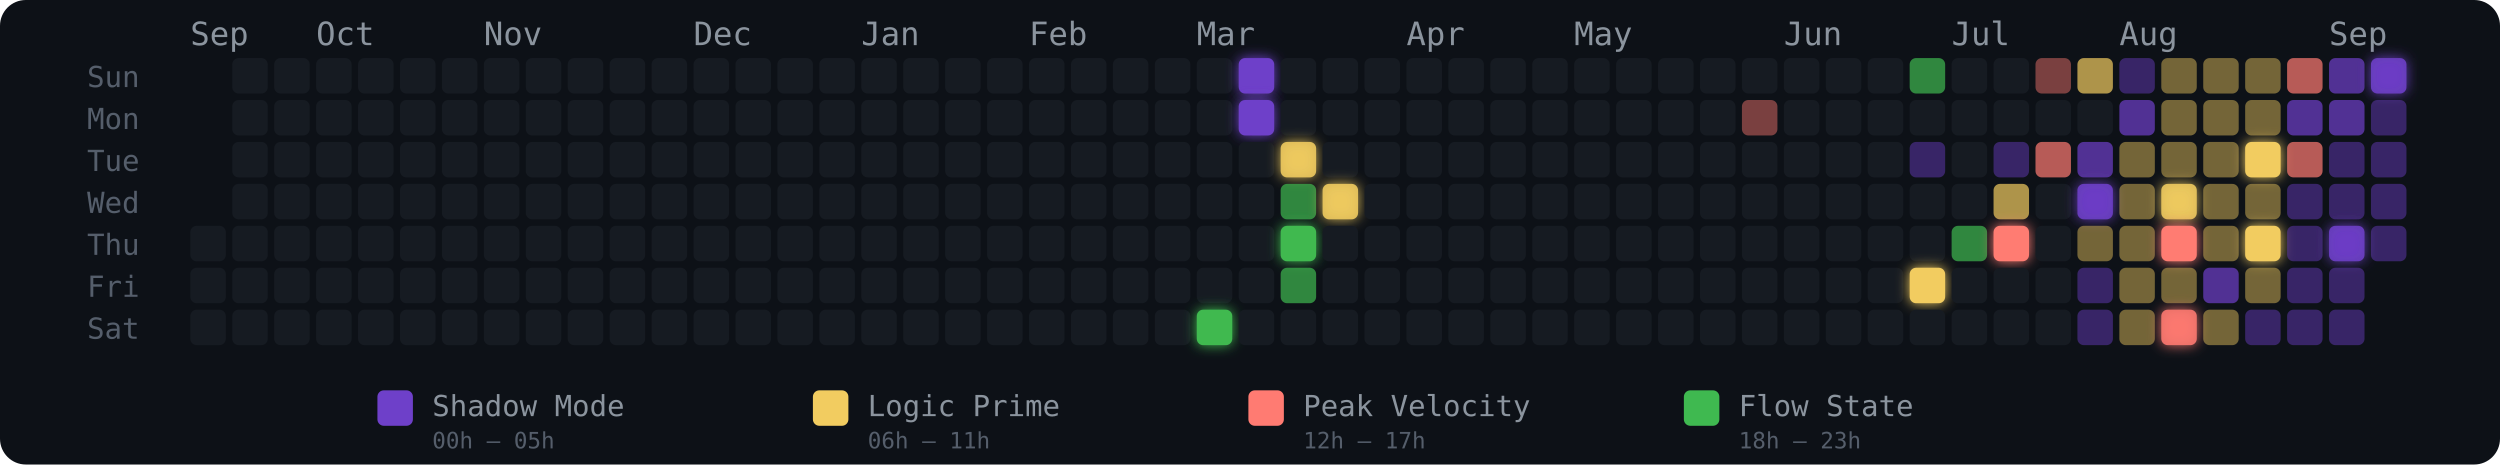
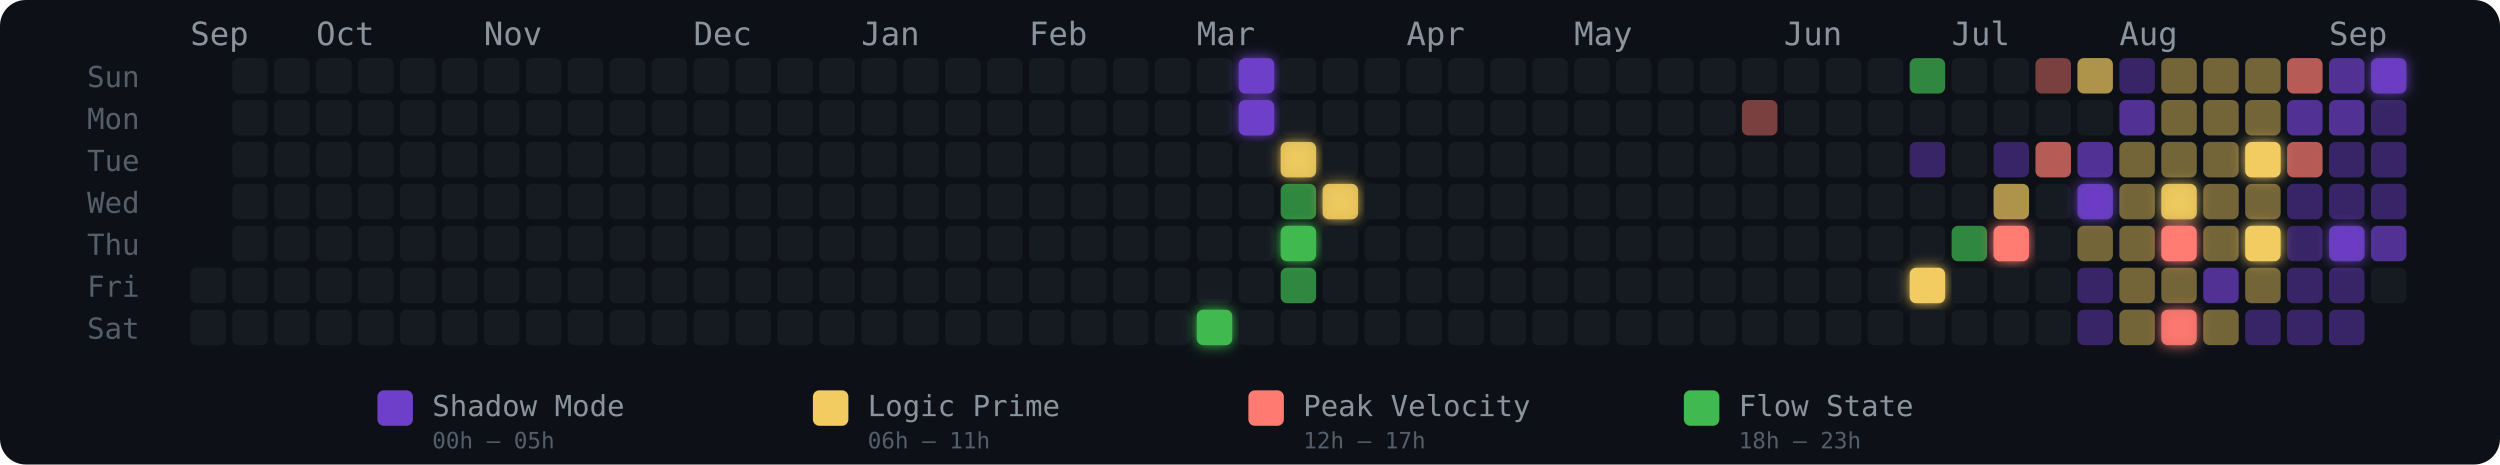
<svg xmlns="http://www.w3.org/2000/svg" width="775" height="144" viewBox="0 0 775 144" role="img" aria-label="Energy Rhythm Contribution Graph for hugotakeda">
  <defs>
    <filter id="glow-24-6" x="-50%" y="-50%" width="200%" height="200%">
      <feGaussianBlur stdDeviation="2" result="blur" />
      <feMerge>
        <feMergeNode in="blur" />
        <feMergeNode in="SourceGraphic" />
      </feMerge>
    </filter>
    <filter id="glow-25-0" x="-50%" y="-50%" width="200%" height="200%">
      <feGaussianBlur stdDeviation="2" result="blur" />
      <feMerge>
        <feMergeNode in="blur" />
        <feMergeNode in="SourceGraphic" />
      </feMerge>
    </filter>
    <filter id="glow-25-1" x="-50%" y="-50%" width="200%" height="200%">
      <feGaussianBlur stdDeviation="2" result="blur" />
      <feMerge>
        <feMergeNode in="blur" />
        <feMergeNode in="SourceGraphic" />
      </feMerge>
    </filter>
    <filter id="glow-26-2" x="-50%" y="-50%" width="200%" height="200%">
      <feGaussianBlur stdDeviation="2" result="blur" />
      <feMerge>
        <feMergeNode in="blur" />
        <feMergeNode in="SourceGraphic" />
      </feMerge>
    </filter>
    <filter id="glow-26-4" x="-50%" y="-50%" width="200%" height="200%">
      <feGaussianBlur stdDeviation="2" result="blur" />
      <feMerge>
        <feMergeNode in="blur" />
        <feMergeNode in="SourceGraphic" />
      </feMerge>
    </filter>
    <filter id="glow-27-3" x="-50%" y="-50%" width="200%" height="200%">
      <feGaussianBlur stdDeviation="2" result="blur" />
      <feMerge>
        <feMergeNode in="blur" />
        <feMergeNode in="SourceGraphic" />
      </feMerge>
    </filter>
    <filter id="glow-41-5" x="-50%" y="-50%" width="200%" height="200%">
      <feGaussianBlur stdDeviation="2" result="blur" />
      <feMerge>
        <feMergeNode in="blur" />
        <feMergeNode in="SourceGraphic" />
      </feMerge>
    </filter>
    <filter id="glow-43-4" x="-50%" y="-50%" width="200%" height="200%">
      <feGaussianBlur stdDeviation="2" result="blur" />
      <feMerge>
        <feMergeNode in="blur" />
        <feMergeNode in="SourceGraphic" />
      </feMerge>
    </filter>
    <filter id="glow-45-3" x="-50%" y="-50%" width="200%" height="200%">
      <feGaussianBlur stdDeviation="2" result="blur" />
      <feMerge>
        <feMergeNode in="blur" />
        <feMergeNode in="SourceGraphic" />
      </feMerge>
    </filter>
    <filter id="glow-47-3" x="-50%" y="-50%" width="200%" height="200%">
      <feGaussianBlur stdDeviation="2" result="blur" />
      <feMerge>
        <feMergeNode in="blur" />
        <feMergeNode in="SourceGraphic" />
      </feMerge>
    </filter>
    <filter id="glow-47-4" x="-50%" y="-50%" width="200%" height="200%">
      <feGaussianBlur stdDeviation="2" result="blur" />
      <feMerge>
        <feMergeNode in="blur" />
        <feMergeNode in="SourceGraphic" />
      </feMerge>
    </filter>
    <filter id="glow-47-6" x="-50%" y="-50%" width="200%" height="200%">
      <feGaussianBlur stdDeviation="2" result="blur" />
      <feMerge>
        <feMergeNode in="blur" />
        <feMergeNode in="SourceGraphic" />
      </feMerge>
    </filter>
    <filter id="glow-49-2" x="-50%" y="-50%" width="200%" height="200%">
      <feGaussianBlur stdDeviation="2" result="blur" />
      <feMerge>
        <feMergeNode in="blur" />
        <feMergeNode in="SourceGraphic" />
      </feMerge>
    </filter>
    <filter id="glow-49-4" x="-50%" y="-50%" width="200%" height="200%">
      <feGaussianBlur stdDeviation="2" result="blur" />
      <feMerge>
        <feMergeNode in="blur" />
        <feMergeNode in="SourceGraphic" />
      </feMerge>
    </filter>
    <filter id="glow-51-4" x="-50%" y="-50%" width="200%" height="200%">
      <feGaussianBlur stdDeviation="2" result="blur" />
      <feMerge>
        <feMergeNode in="blur" />
        <feMergeNode in="SourceGraphic" />
      </feMerge>
    </filter>
    <filter id="glow-52-0" x="-50%" y="-50%" width="200%" height="200%">
      <feGaussianBlur stdDeviation="2" result="blur" />
      <feMerge>
        <feMergeNode in="blur" />
        <feMergeNode in="SourceGraphic" />
      </feMerge>
    </filter>
  </defs>
  <style>
    @keyframes pulse { 0%,100%{opacity:.85} 50%{opacity:1} }
    .glow-cell { animation: pulse 2.5s ease-in-out infinite; }
  </style>
  <rect width="775" height="144" rx="8" fill="#0d1117" />
  <text x="27" y="27" fill="#555e6b" font-size="9" font-family="monospace">Sun</text>
  <text x="27" y="40" fill="#555e6b" font-size="9" font-family="monospace">Mon</text>
  <text x="27" y="53" fill="#555e6b" font-size="9" font-family="monospace">Tue</text>
  <text x="27" y="66" fill="#555e6b" font-size="9" font-family="monospace">Wed</text>
  <text x="27" y="79" fill="#555e6b" font-size="9" font-family="monospace">Thu</text>
  <text x="27" y="92" fill="#555e6b" font-size="9" font-family="monospace">Fri</text>
  <text x="27" y="105" fill="#555e6b" font-size="9" font-family="monospace">Sat</text>
  <text x="59" y="14" fill="#8b949e" font-size="10" font-family="monospace">Sep</text>
  <text x="98" y="14" fill="#8b949e" font-size="10" font-family="monospace">Oct</text>
  <text x="150" y="14" fill="#8b949e" font-size="10" font-family="monospace">Nov</text>
  <text x="215" y="14" fill="#8b949e" font-size="10" font-family="monospace">Dec</text>
  <text x="267" y="14" fill="#8b949e" font-size="10" font-family="monospace">Jan</text>
  <text x="319" y="14" fill="#8b949e" font-size="10" font-family="monospace">Feb</text>
  <text x="371" y="14" fill="#8b949e" font-size="10" font-family="monospace">Mar</text>
  <text x="436" y="14" fill="#8b949e" font-size="10" font-family="monospace">Apr</text>
  <text x="488" y="14" fill="#8b949e" font-size="10" font-family="monospace">May</text>
  <text x="553" y="14" fill="#8b949e" font-size="10" font-family="monospace">Jun</text>
  <text x="605" y="14" fill="#8b949e" font-size="10" font-family="monospace">Jul</text>
  <text x="657" y="14" fill="#8b949e" font-size="10" font-family="monospace">Aug</text>
  <text x="722" y="14" fill="#8b949e" font-size="10" font-family="monospace">Sep</text>
-   <rect x="59" y="70" width="11" height="11" rx="2" ry="2" fill="#161b22" fill-opacity="1">
-       </rect>
  <rect x="59" y="83" width="11" height="11" rx="2" ry="2" fill="#161b22" fill-opacity="1">
      </rect>
  <rect x="59" y="96" width="11" height="11" rx="2" ry="2" fill="#161b22" fill-opacity="1">
      </rect>
  <rect x="72" y="18" width="11" height="11" rx="2" ry="2" fill="#161b22" fill-opacity="1">
      </rect>
  <rect x="72" y="31" width="11" height="11" rx="2" ry="2" fill="#161b22" fill-opacity="1">
      </rect>
  <rect x="72" y="44" width="11" height="11" rx="2" ry="2" fill="#161b22" fill-opacity="1">
      </rect>
  <rect x="72" y="57" width="11" height="11" rx="2" ry="2" fill="#161b22" fill-opacity="1">
      </rect>
  <rect x="72" y="70" width="11" height="11" rx="2" ry="2" fill="#161b22" fill-opacity="1">
      </rect>
  <rect x="72" y="83" width="11" height="11" rx="2" ry="2" fill="#161b22" fill-opacity="1">
      </rect>
  <rect x="72" y="96" width="11" height="11" rx="2" ry="2" fill="#161b22" fill-opacity="1">
      </rect>
  <rect x="85" y="18" width="11" height="11" rx="2" ry="2" fill="#161b22" fill-opacity="1">
      </rect>
  <rect x="85" y="31" width="11" height="11" rx="2" ry="2" fill="#161b22" fill-opacity="1">
      </rect>
  <rect x="85" y="44" width="11" height="11" rx="2" ry="2" fill="#161b22" fill-opacity="1">
      </rect>
  <rect x="85" y="57" width="11" height="11" rx="2" ry="2" fill="#161b22" fill-opacity="1">
      </rect>
  <rect x="85" y="70" width="11" height="11" rx="2" ry="2" fill="#161b22" fill-opacity="1">
      </rect>
  <rect x="85" y="83" width="11" height="11" rx="2" ry="2" fill="#161b22" fill-opacity="1">
      </rect>
  <rect x="85" y="96" width="11" height="11" rx="2" ry="2" fill="#161b22" fill-opacity="1">
      </rect>
  <rect x="98" y="18" width="11" height="11" rx="2" ry="2" fill="#161b22" fill-opacity="1">
      </rect>
  <rect x="98" y="31" width="11" height="11" rx="2" ry="2" fill="#161b22" fill-opacity="1">
      </rect>
  <rect x="98" y="44" width="11" height="11" rx="2" ry="2" fill="#161b22" fill-opacity="1">
      </rect>
  <rect x="98" y="57" width="11" height="11" rx="2" ry="2" fill="#161b22" fill-opacity="1">
      </rect>
  <rect x="98" y="70" width="11" height="11" rx="2" ry="2" fill="#161b22" fill-opacity="1">
      </rect>
  <rect x="98" y="83" width="11" height="11" rx="2" ry="2" fill="#161b22" fill-opacity="1">
      </rect>
  <rect x="98" y="96" width="11" height="11" rx="2" ry="2" fill="#161b22" fill-opacity="1">
      </rect>
  <rect x="111" y="18" width="11" height="11" rx="2" ry="2" fill="#161b22" fill-opacity="1">
      </rect>
  <rect x="111" y="31" width="11" height="11" rx="2" ry="2" fill="#161b22" fill-opacity="1">
      </rect>
  <rect x="111" y="44" width="11" height="11" rx="2" ry="2" fill="#161b22" fill-opacity="1">
      </rect>
  <rect x="111" y="57" width="11" height="11" rx="2" ry="2" fill="#161b22" fill-opacity="1">
      </rect>
  <rect x="111" y="70" width="11" height="11" rx="2" ry="2" fill="#161b22" fill-opacity="1">
      </rect>
  <rect x="111" y="83" width="11" height="11" rx="2" ry="2" fill="#161b22" fill-opacity="1">
      </rect>
  <rect x="111" y="96" width="11" height="11" rx="2" ry="2" fill="#161b22" fill-opacity="1">
      </rect>
  <rect x="124" y="18" width="11" height="11" rx="2" ry="2" fill="#161b22" fill-opacity="1">
      </rect>
  <rect x="124" y="31" width="11" height="11" rx="2" ry="2" fill="#161b22" fill-opacity="1">
      </rect>
  <rect x="124" y="44" width="11" height="11" rx="2" ry="2" fill="#161b22" fill-opacity="1">
      </rect>
  <rect x="124" y="57" width="11" height="11" rx="2" ry="2" fill="#161b22" fill-opacity="1">
      </rect>
  <rect x="124" y="70" width="11" height="11" rx="2" ry="2" fill="#161b22" fill-opacity="1">
      </rect>
  <rect x="124" y="83" width="11" height="11" rx="2" ry="2" fill="#161b22" fill-opacity="1">
      </rect>
  <rect x="124" y="96" width="11" height="11" rx="2" ry="2" fill="#161b22" fill-opacity="1">
      </rect>
  <rect x="137" y="18" width="11" height="11" rx="2" ry="2" fill="#161b22" fill-opacity="1">
      </rect>
  <rect x="137" y="31" width="11" height="11" rx="2" ry="2" fill="#161b22" fill-opacity="1">
      </rect>
  <rect x="137" y="44" width="11" height="11" rx="2" ry="2" fill="#161b22" fill-opacity="1">
      </rect>
  <rect x="137" y="57" width="11" height="11" rx="2" ry="2" fill="#161b22" fill-opacity="1">
      </rect>
  <rect x="137" y="70" width="11" height="11" rx="2" ry="2" fill="#161b22" fill-opacity="1">
      </rect>
  <rect x="137" y="83" width="11" height="11" rx="2" ry="2" fill="#161b22" fill-opacity="1">
      </rect>
  <rect x="137" y="96" width="11" height="11" rx="2" ry="2" fill="#161b22" fill-opacity="1">
      </rect>
  <rect x="150" y="18" width="11" height="11" rx="2" ry="2" fill="#161b22" fill-opacity="1">
      </rect>
  <rect x="150" y="31" width="11" height="11" rx="2" ry="2" fill="#161b22" fill-opacity="1">
      </rect>
  <rect x="150" y="44" width="11" height="11" rx="2" ry="2" fill="#161b22" fill-opacity="1">
      </rect>
  <rect x="150" y="57" width="11" height="11" rx="2" ry="2" fill="#161b22" fill-opacity="1">
      </rect>
  <rect x="150" y="70" width="11" height="11" rx="2" ry="2" fill="#161b22" fill-opacity="1">
      </rect>
  <rect x="150" y="83" width="11" height="11" rx="2" ry="2" fill="#161b22" fill-opacity="1">
      </rect>
  <rect x="150" y="96" width="11" height="11" rx="2" ry="2" fill="#161b22" fill-opacity="1">
      </rect>
  <rect x="163" y="18" width="11" height="11" rx="2" ry="2" fill="#161b22" fill-opacity="1">
      </rect>
  <rect x="163" y="31" width="11" height="11" rx="2" ry="2" fill="#161b22" fill-opacity="1">
      </rect>
  <rect x="163" y="44" width="11" height="11" rx="2" ry="2" fill="#161b22" fill-opacity="1">
      </rect>
  <rect x="163" y="57" width="11" height="11" rx="2" ry="2" fill="#161b22" fill-opacity="1">
      </rect>
  <rect x="163" y="70" width="11" height="11" rx="2" ry="2" fill="#161b22" fill-opacity="1">
      </rect>
  <rect x="163" y="83" width="11" height="11" rx="2" ry="2" fill="#161b22" fill-opacity="1">
      </rect>
  <rect x="163" y="96" width="11" height="11" rx="2" ry="2" fill="#161b22" fill-opacity="1">
      </rect>
  <rect x="176" y="18" width="11" height="11" rx="2" ry="2" fill="#161b22" fill-opacity="1">
      </rect>
  <rect x="176" y="31" width="11" height="11" rx="2" ry="2" fill="#161b22" fill-opacity="1">
      </rect>
  <rect x="176" y="44" width="11" height="11" rx="2" ry="2" fill="#161b22" fill-opacity="1">
      </rect>
  <rect x="176" y="57" width="11" height="11" rx="2" ry="2" fill="#161b22" fill-opacity="1">
      </rect>
  <rect x="176" y="70" width="11" height="11" rx="2" ry="2" fill="#161b22" fill-opacity="1">
      </rect>
  <rect x="176" y="83" width="11" height="11" rx="2" ry="2" fill="#161b22" fill-opacity="1">
      </rect>
  <rect x="176" y="96" width="11" height="11" rx="2" ry="2" fill="#161b22" fill-opacity="1">
      </rect>
  <rect x="189" y="18" width="11" height="11" rx="2" ry="2" fill="#161b22" fill-opacity="1">
      </rect>
  <rect x="189" y="31" width="11" height="11" rx="2" ry="2" fill="#161b22" fill-opacity="1">
      </rect>
  <rect x="189" y="44" width="11" height="11" rx="2" ry="2" fill="#161b22" fill-opacity="1">
      </rect>
  <rect x="189" y="57" width="11" height="11" rx="2" ry="2" fill="#161b22" fill-opacity="1">
      </rect>
  <rect x="189" y="70" width="11" height="11" rx="2" ry="2" fill="#161b22" fill-opacity="1">
      </rect>
  <rect x="189" y="83" width="11" height="11" rx="2" ry="2" fill="#161b22" fill-opacity="1">
      </rect>
  <rect x="189" y="96" width="11" height="11" rx="2" ry="2" fill="#161b22" fill-opacity="1">
      </rect>
  <rect x="202" y="18" width="11" height="11" rx="2" ry="2" fill="#161b22" fill-opacity="1">
      </rect>
  <rect x="202" y="31" width="11" height="11" rx="2" ry="2" fill="#161b22" fill-opacity="1">
      </rect>
  <rect x="202" y="44" width="11" height="11" rx="2" ry="2" fill="#161b22" fill-opacity="1">
      </rect>
  <rect x="202" y="57" width="11" height="11" rx="2" ry="2" fill="#161b22" fill-opacity="1">
      </rect>
  <rect x="202" y="70" width="11" height="11" rx="2" ry="2" fill="#161b22" fill-opacity="1">
      </rect>
  <rect x="202" y="83" width="11" height="11" rx="2" ry="2" fill="#161b22" fill-opacity="1">
      </rect>
  <rect x="202" y="96" width="11" height="11" rx="2" ry="2" fill="#161b22" fill-opacity="1">
      </rect>
  <rect x="215" y="18" width="11" height="11" rx="2" ry="2" fill="#161b22" fill-opacity="1">
      </rect>
  <rect x="215" y="31" width="11" height="11" rx="2" ry="2" fill="#161b22" fill-opacity="1">
      </rect>
  <rect x="215" y="44" width="11" height="11" rx="2" ry="2" fill="#161b22" fill-opacity="1">
      </rect>
  <rect x="215" y="57" width="11" height="11" rx="2" ry="2" fill="#161b22" fill-opacity="1">
      </rect>
  <rect x="215" y="70" width="11" height="11" rx="2" ry="2" fill="#161b22" fill-opacity="1">
      </rect>
  <rect x="215" y="83" width="11" height="11" rx="2" ry="2" fill="#161b22" fill-opacity="1">
      </rect>
  <rect x="215" y="96" width="11" height="11" rx="2" ry="2" fill="#161b22" fill-opacity="1">
      </rect>
  <rect x="228" y="18" width="11" height="11" rx="2" ry="2" fill="#161b22" fill-opacity="1">
      </rect>
  <rect x="228" y="31" width="11" height="11" rx="2" ry="2" fill="#161b22" fill-opacity="1">
      </rect>
  <rect x="228" y="44" width="11" height="11" rx="2" ry="2" fill="#161b22" fill-opacity="1">
      </rect>
  <rect x="228" y="57" width="11" height="11" rx="2" ry="2" fill="#161b22" fill-opacity="1">
      </rect>
  <rect x="228" y="70" width="11" height="11" rx="2" ry="2" fill="#161b22" fill-opacity="1">
      </rect>
  <rect x="228" y="83" width="11" height="11" rx="2" ry="2" fill="#161b22" fill-opacity="1">
      </rect>
  <rect x="228" y="96" width="11" height="11" rx="2" ry="2" fill="#161b22" fill-opacity="1">
      </rect>
  <rect x="241" y="18" width="11" height="11" rx="2" ry="2" fill="#161b22" fill-opacity="1">
      </rect>
  <rect x="241" y="31" width="11" height="11" rx="2" ry="2" fill="#161b22" fill-opacity="1">
      </rect>
  <rect x="241" y="44" width="11" height="11" rx="2" ry="2" fill="#161b22" fill-opacity="1">
      </rect>
  <rect x="241" y="57" width="11" height="11" rx="2" ry="2" fill="#161b22" fill-opacity="1">
      </rect>
  <rect x="241" y="70" width="11" height="11" rx="2" ry="2" fill="#161b22" fill-opacity="1">
      </rect>
  <rect x="241" y="83" width="11" height="11" rx="2" ry="2" fill="#161b22" fill-opacity="1">
      </rect>
  <rect x="241" y="96" width="11" height="11" rx="2" ry="2" fill="#161b22" fill-opacity="1">
      </rect>
  <rect x="254" y="18" width="11" height="11" rx="2" ry="2" fill="#161b22" fill-opacity="1">
      </rect>
  <rect x="254" y="31" width="11" height="11" rx="2" ry="2" fill="#161b22" fill-opacity="1">
      </rect>
  <rect x="254" y="44" width="11" height="11" rx="2" ry="2" fill="#161b22" fill-opacity="1">
      </rect>
  <rect x="254" y="57" width="11" height="11" rx="2" ry="2" fill="#161b22" fill-opacity="1">
      </rect>
  <rect x="254" y="70" width="11" height="11" rx="2" ry="2" fill="#161b22" fill-opacity="1">
      </rect>
  <rect x="254" y="83" width="11" height="11" rx="2" ry="2" fill="#161b22" fill-opacity="1">
      </rect>
  <rect x="254" y="96" width="11" height="11" rx="2" ry="2" fill="#161b22" fill-opacity="1">
      </rect>
  <rect x="267" y="18" width="11" height="11" rx="2" ry="2" fill="#161b22" fill-opacity="1">
      </rect>
  <rect x="267" y="31" width="11" height="11" rx="2" ry="2" fill="#161b22" fill-opacity="1">
      </rect>
  <rect x="267" y="44" width="11" height="11" rx="2" ry="2" fill="#161b22" fill-opacity="1">
      </rect>
  <rect x="267" y="57" width="11" height="11" rx="2" ry="2" fill="#161b22" fill-opacity="1">
      </rect>
  <rect x="267" y="70" width="11" height="11" rx="2" ry="2" fill="#161b22" fill-opacity="1">
      </rect>
  <rect x="267" y="83" width="11" height="11" rx="2" ry="2" fill="#161b22" fill-opacity="1">
      </rect>
  <rect x="267" y="96" width="11" height="11" rx="2" ry="2" fill="#161b22" fill-opacity="1">
      </rect>
  <rect x="280" y="18" width="11" height="11" rx="2" ry="2" fill="#161b22" fill-opacity="1">
      </rect>
  <rect x="280" y="31" width="11" height="11" rx="2" ry="2" fill="#161b22" fill-opacity="1">
      </rect>
  <rect x="280" y="44" width="11" height="11" rx="2" ry="2" fill="#161b22" fill-opacity="1">
      </rect>
  <rect x="280" y="57" width="11" height="11" rx="2" ry="2" fill="#161b22" fill-opacity="1">
      </rect>
  <rect x="280" y="70" width="11" height="11" rx="2" ry="2" fill="#161b22" fill-opacity="1">
      </rect>
  <rect x="280" y="83" width="11" height="11" rx="2" ry="2" fill="#161b22" fill-opacity="1">
      </rect>
  <rect x="280" y="96" width="11" height="11" rx="2" ry="2" fill="#161b22" fill-opacity="1">
      </rect>
  <rect x="293" y="18" width="11" height="11" rx="2" ry="2" fill="#161b22" fill-opacity="1">
      </rect>
  <rect x="293" y="31" width="11" height="11" rx="2" ry="2" fill="#161b22" fill-opacity="1">
      </rect>
  <rect x="293" y="44" width="11" height="11" rx="2" ry="2" fill="#161b22" fill-opacity="1">
      </rect>
  <rect x="293" y="57" width="11" height="11" rx="2" ry="2" fill="#161b22" fill-opacity="1">
      </rect>
  <rect x="293" y="70" width="11" height="11" rx="2" ry="2" fill="#161b22" fill-opacity="1">
      </rect>
  <rect x="293" y="83" width="11" height="11" rx="2" ry="2" fill="#161b22" fill-opacity="1">
      </rect>
  <rect x="293" y="96" width="11" height="11" rx="2" ry="2" fill="#161b22" fill-opacity="1">
      </rect>
  <rect x="306" y="18" width="11" height="11" rx="2" ry="2" fill="#161b22" fill-opacity="1">
      </rect>
  <rect x="306" y="31" width="11" height="11" rx="2" ry="2" fill="#161b22" fill-opacity="1">
      </rect>
  <rect x="306" y="44" width="11" height="11" rx="2" ry="2" fill="#161b22" fill-opacity="1">
      </rect>
  <rect x="306" y="57" width="11" height="11" rx="2" ry="2" fill="#161b22" fill-opacity="1">
      </rect>
  <rect x="306" y="70" width="11" height="11" rx="2" ry="2" fill="#161b22" fill-opacity="1">
      </rect>
  <rect x="306" y="83" width="11" height="11" rx="2" ry="2" fill="#161b22" fill-opacity="1">
      </rect>
  <rect x="306" y="96" width="11" height="11" rx="2" ry="2" fill="#161b22" fill-opacity="1">
      </rect>
  <rect x="319" y="18" width="11" height="11" rx="2" ry="2" fill="#161b22" fill-opacity="1">
      </rect>
  <rect x="319" y="31" width="11" height="11" rx="2" ry="2" fill="#161b22" fill-opacity="1">
      </rect>
  <rect x="319" y="44" width="11" height="11" rx="2" ry="2" fill="#161b22" fill-opacity="1">
      </rect>
  <rect x="319" y="57" width="11" height="11" rx="2" ry="2" fill="#161b22" fill-opacity="1">
      </rect>
  <rect x="319" y="70" width="11" height="11" rx="2" ry="2" fill="#161b22" fill-opacity="1">
      </rect>
  <rect x="319" y="83" width="11" height="11" rx="2" ry="2" fill="#161b22" fill-opacity="1">
      </rect>
  <rect x="319" y="96" width="11" height="11" rx="2" ry="2" fill="#161b22" fill-opacity="1">
      </rect>
  <rect x="332" y="18" width="11" height="11" rx="2" ry="2" fill="#161b22" fill-opacity="1">
      </rect>
  <rect x="332" y="31" width="11" height="11" rx="2" ry="2" fill="#161b22" fill-opacity="1">
      </rect>
  <rect x="332" y="44" width="11" height="11" rx="2" ry="2" fill="#161b22" fill-opacity="1">
      </rect>
  <rect x="332" y="57" width="11" height="11" rx="2" ry="2" fill="#161b22" fill-opacity="1">
      </rect>
  <rect x="332" y="70" width="11" height="11" rx="2" ry="2" fill="#161b22" fill-opacity="1">
      </rect>
  <rect x="332" y="83" width="11" height="11" rx="2" ry="2" fill="#161b22" fill-opacity="1">
      </rect>
  <rect x="332" y="96" width="11" height="11" rx="2" ry="2" fill="#161b22" fill-opacity="1">
      </rect>
  <rect x="345" y="18" width="11" height="11" rx="2" ry="2" fill="#161b22" fill-opacity="1">
      </rect>
  <rect x="345" y="31" width="11" height="11" rx="2" ry="2" fill="#161b22" fill-opacity="1">
      </rect>
  <rect x="345" y="44" width="11" height="11" rx="2" ry="2" fill="#161b22" fill-opacity="1">
      </rect>
  <rect x="345" y="57" width="11" height="11" rx="2" ry="2" fill="#161b22" fill-opacity="1">
      </rect>
  <rect x="345" y="70" width="11" height="11" rx="2" ry="2" fill="#161b22" fill-opacity="1">
      </rect>
  <rect x="345" y="83" width="11" height="11" rx="2" ry="2" fill="#161b22" fill-opacity="1">
      </rect>
  <rect x="345" y="96" width="11" height="11" rx="2" ry="2" fill="#161b22" fill-opacity="1">
      </rect>
  <rect x="358" y="18" width="11" height="11" rx="2" ry="2" fill="#161b22" fill-opacity="1">
      </rect>
  <rect x="358" y="31" width="11" height="11" rx="2" ry="2" fill="#161b22" fill-opacity="1">
      </rect>
  <rect x="358" y="44" width="11" height="11" rx="2" ry="2" fill="#161b22" fill-opacity="1">
      </rect>
  <rect x="358" y="57" width="11" height="11" rx="2" ry="2" fill="#161b22" fill-opacity="1">
      </rect>
  <rect x="358" y="70" width="11" height="11" rx="2" ry="2" fill="#161b22" fill-opacity="1">
      </rect>
  <rect x="358" y="83" width="11" height="11" rx="2" ry="2" fill="#161b22" fill-opacity="1">
      </rect>
  <rect x="358" y="96" width="11" height="11" rx="2" ry="2" fill="#161b22" fill-opacity="1">
      </rect>
  <rect x="371" y="18" width="11" height="11" rx="2" ry="2" fill="#161b22" fill-opacity="1">
      </rect>
  <rect x="371" y="31" width="11" height="11" rx="2" ry="2" fill="#161b22" fill-opacity="1">
      </rect>
  <rect x="371" y="44" width="11" height="11" rx="2" ry="2" fill="#161b22" fill-opacity="1">
      </rect>
  <rect x="371" y="57" width="11" height="11" rx="2" ry="2" fill="#161b22" fill-opacity="1">
      </rect>
  <rect x="371" y="70" width="11" height="11" rx="2" ry="2" fill="#161b22" fill-opacity="1">
      </rect>
  <rect x="371" y="83" width="11" height="11" rx="2" ry="2" fill="#161b22" fill-opacity="1">
      </rect>
  <rect x="371" y="96" width="11" height="11" rx="2" ry="2" fill="#3fb950" fill-opacity="1" filter="url(#glow-24-6)">
      </rect>
  <rect x="384" y="18" width="11" height="11" rx="2" ry="2" fill="#6e40c9" fill-opacity="1" filter="url(#glow-25-0)">
      </rect>
  <rect x="384" y="31" width="11" height="11" rx="2" ry="2" fill="#6e40c9" fill-opacity="1" filter="url(#glow-25-1)">
      </rect>
  <rect x="384" y="44" width="11" height="11" rx="2" ry="2" fill="#161b22" fill-opacity="1">
      </rect>
  <rect x="384" y="57" width="11" height="11" rx="2" ry="2" fill="#161b22" fill-opacity="1">
      </rect>
  <rect x="384" y="70" width="11" height="11" rx="2" ry="2" fill="#161b22" fill-opacity="1">
      </rect>
  <rect x="384" y="83" width="11" height="11" rx="2" ry="2" fill="#161b22" fill-opacity="1">
      </rect>
  <rect x="384" y="96" width="11" height="11" rx="2" ry="2" fill="#161b22" fill-opacity="1">
      </rect>
  <rect x="397" y="18" width="11" height="11" rx="2" ry="2" fill="#161b22" fill-opacity="1">
      </rect>
  <rect x="397" y="31" width="11" height="11" rx="2" ry="2" fill="#161b22" fill-opacity="1">
      </rect>
  <rect x="397" y="44" width="11" height="11" rx="2" ry="2" fill="#f2cc60" fill-opacity="0.88" filter="url(#glow-26-2)">
      </rect>
  <rect x="397" y="57" width="11" height="11" rx="2" ry="2" fill="#3fb950" fill-opacity="0.7">
      </rect>
  <rect x="397" y="70" width="11" height="11" rx="2" ry="2" fill="#3fb950" fill-opacity="1" filter="url(#glow-26-4)">
      </rect>
  <rect x="397" y="83" width="11" height="11" rx="2" ry="2" fill="#3fb950" fill-opacity="0.7">
      </rect>
  <rect x="397" y="96" width="11" height="11" rx="2" ry="2" fill="#161b22" fill-opacity="1">
      </rect>
  <rect x="410" y="18" width="11" height="11" rx="2" ry="2" fill="#161b22" fill-opacity="1">
      </rect>
  <rect x="410" y="31" width="11" height="11" rx="2" ry="2" fill="#161b22" fill-opacity="1">
      </rect>
  <rect x="410" y="44" width="11" height="11" rx="2" ry="2" fill="#161b22" fill-opacity="1">
      </rect>
  <rect x="410" y="57" width="11" height="11" rx="2" ry="2" fill="#f2cc60" fill-opacity="0.88" filter="url(#glow-27-3)">
      </rect>
  <rect x="410" y="70" width="11" height="11" rx="2" ry="2" fill="#161b22" fill-opacity="1">
      </rect>
  <rect x="410" y="83" width="11" height="11" rx="2" ry="2" fill="#161b22" fill-opacity="1">
      </rect>
  <rect x="410" y="96" width="11" height="11" rx="2" ry="2" fill="#161b22" fill-opacity="1">
      </rect>
  <rect x="423" y="18" width="11" height="11" rx="2" ry="2" fill="#161b22" fill-opacity="1">
      </rect>
  <rect x="423" y="31" width="11" height="11" rx="2" ry="2" fill="#161b22" fill-opacity="1">
      </rect>
  <rect x="423" y="44" width="11" height="11" rx="2" ry="2" fill="#161b22" fill-opacity="1">
      </rect>
  <rect x="423" y="57" width="11" height="11" rx="2" ry="2" fill="#161b22" fill-opacity="1">
      </rect>
  <rect x="423" y="70" width="11" height="11" rx="2" ry="2" fill="#161b22" fill-opacity="1">
      </rect>
  <rect x="423" y="83" width="11" height="11" rx="2" ry="2" fill="#161b22" fill-opacity="1">
      </rect>
  <rect x="423" y="96" width="11" height="11" rx="2" ry="2" fill="#161b22" fill-opacity="1">
      </rect>
  <rect x="436" y="18" width="11" height="11" rx="2" ry="2" fill="#161b22" fill-opacity="1">
      </rect>
  <rect x="436" y="31" width="11" height="11" rx="2" ry="2" fill="#161b22" fill-opacity="1">
      </rect>
  <rect x="436" y="44" width="11" height="11" rx="2" ry="2" fill="#161b22" fill-opacity="1">
      </rect>
  <rect x="436" y="57" width="11" height="11" rx="2" ry="2" fill="#161b22" fill-opacity="1">
      </rect>
  <rect x="436" y="70" width="11" height="11" rx="2" ry="2" fill="#161b22" fill-opacity="1">
      </rect>
  <rect x="436" y="83" width="11" height="11" rx="2" ry="2" fill="#161b22" fill-opacity="1">
      </rect>
  <rect x="436" y="96" width="11" height="11" rx="2" ry="2" fill="#161b22" fill-opacity="1">
      </rect>
  <rect x="449" y="18" width="11" height="11" rx="2" ry="2" fill="#161b22" fill-opacity="1">
      </rect>
  <rect x="449" y="31" width="11" height="11" rx="2" ry="2" fill="#161b22" fill-opacity="1">
      </rect>
  <rect x="449" y="44" width="11" height="11" rx="2" ry="2" fill="#161b22" fill-opacity="1">
      </rect>
  <rect x="449" y="57" width="11" height="11" rx="2" ry="2" fill="#161b22" fill-opacity="1">
      </rect>
  <rect x="449" y="70" width="11" height="11" rx="2" ry="2" fill="#161b22" fill-opacity="1">
      </rect>
  <rect x="449" y="83" width="11" height="11" rx="2" ry="2" fill="#161b22" fill-opacity="1">
      </rect>
  <rect x="449" y="96" width="11" height="11" rx="2" ry="2" fill="#161b22" fill-opacity="1">
      </rect>
  <rect x="462" y="18" width="11" height="11" rx="2" ry="2" fill="#161b22" fill-opacity="1">
      </rect>
  <rect x="462" y="31" width="11" height="11" rx="2" ry="2" fill="#161b22" fill-opacity="1">
      </rect>
  <rect x="462" y="44" width="11" height="11" rx="2" ry="2" fill="#161b22" fill-opacity="1">
      </rect>
  <rect x="462" y="57" width="11" height="11" rx="2" ry="2" fill="#161b22" fill-opacity="1">
      </rect>
  <rect x="462" y="70" width="11" height="11" rx="2" ry="2" fill="#161b22" fill-opacity="1">
      </rect>
  <rect x="462" y="83" width="11" height="11" rx="2" ry="2" fill="#161b22" fill-opacity="1">
      </rect>
  <rect x="462" y="96" width="11" height="11" rx="2" ry="2" fill="#161b22" fill-opacity="1">
      </rect>
  <rect x="475" y="18" width="11" height="11" rx="2" ry="2" fill="#161b22" fill-opacity="1">
      </rect>
  <rect x="475" y="31" width="11" height="11" rx="2" ry="2" fill="#161b22" fill-opacity="1">
      </rect>
  <rect x="475" y="44" width="11" height="11" rx="2" ry="2" fill="#161b22" fill-opacity="1">
      </rect>
  <rect x="475" y="57" width="11" height="11" rx="2" ry="2" fill="#161b22" fill-opacity="1">
      </rect>
  <rect x="475" y="70" width="11" height="11" rx="2" ry="2" fill="#161b22" fill-opacity="1">
      </rect>
  <rect x="475" y="83" width="11" height="11" rx="2" ry="2" fill="#161b22" fill-opacity="1">
      </rect>
  <rect x="475" y="96" width="11" height="11" rx="2" ry="2" fill="#161b22" fill-opacity="1">
      </rect>
  <rect x="488" y="18" width="11" height="11" rx="2" ry="2" fill="#161b22" fill-opacity="1">
      </rect>
  <rect x="488" y="31" width="11" height="11" rx="2" ry="2" fill="#161b22" fill-opacity="1">
      </rect>
  <rect x="488" y="44" width="11" height="11" rx="2" ry="2" fill="#161b22" fill-opacity="1">
      </rect>
  <rect x="488" y="57" width="11" height="11" rx="2" ry="2" fill="#161b22" fill-opacity="1">
      </rect>
  <rect x="488" y="70" width="11" height="11" rx="2" ry="2" fill="#161b22" fill-opacity="1">
      </rect>
  <rect x="488" y="83" width="11" height="11" rx="2" ry="2" fill="#161b22" fill-opacity="1">
      </rect>
  <rect x="488" y="96" width="11" height="11" rx="2" ry="2" fill="#161b22" fill-opacity="1">
      </rect>
  <rect x="501" y="18" width="11" height="11" rx="2" ry="2" fill="#161b22" fill-opacity="1">
      </rect>
  <rect x="501" y="31" width="11" height="11" rx="2" ry="2" fill="#161b22" fill-opacity="1">
      </rect>
  <rect x="501" y="44" width="11" height="11" rx="2" ry="2" fill="#161b22" fill-opacity="1">
      </rect>
  <rect x="501" y="57" width="11" height="11" rx="2" ry="2" fill="#161b22" fill-opacity="1">
      </rect>
  <rect x="501" y="70" width="11" height="11" rx="2" ry="2" fill="#161b22" fill-opacity="1">
      </rect>
  <rect x="501" y="83" width="11" height="11" rx="2" ry="2" fill="#161b22" fill-opacity="1">
      </rect>
  <rect x="501" y="96" width="11" height="11" rx="2" ry="2" fill="#161b22" fill-opacity="1">
      </rect>
  <rect x="514" y="18" width="11" height="11" rx="2" ry="2" fill="#161b22" fill-opacity="1">
      </rect>
  <rect x="514" y="31" width="11" height="11" rx="2" ry="2" fill="#161b22" fill-opacity="1">
      </rect>
  <rect x="514" y="44" width="11" height="11" rx="2" ry="2" fill="#161b22" fill-opacity="1">
      </rect>
  <rect x="514" y="57" width="11" height="11" rx="2" ry="2" fill="#161b22" fill-opacity="1">
      </rect>
  <rect x="514" y="70" width="11" height="11" rx="2" ry="2" fill="#161b22" fill-opacity="1">
      </rect>
  <rect x="514" y="83" width="11" height="11" rx="2" ry="2" fill="#161b22" fill-opacity="1">
      </rect>
  <rect x="514" y="96" width="11" height="11" rx="2" ry="2" fill="#161b22" fill-opacity="1">
      </rect>
  <rect x="527" y="18" width="11" height="11" rx="2" ry="2" fill="#161b22" fill-opacity="1">
      </rect>
  <rect x="527" y="31" width="11" height="11" rx="2" ry="2" fill="#161b22" fill-opacity="1">
      </rect>
  <rect x="527" y="44" width="11" height="11" rx="2" ry="2" fill="#161b22" fill-opacity="1">
      </rect>
  <rect x="527" y="57" width="11" height="11" rx="2" ry="2" fill="#161b22" fill-opacity="1">
      </rect>
  <rect x="527" y="70" width="11" height="11" rx="2" ry="2" fill="#161b22" fill-opacity="1">
      </rect>
  <rect x="527" y="83" width="11" height="11" rx="2" ry="2" fill="#161b22" fill-opacity="1">
      </rect>
  <rect x="527" y="96" width="11" height="11" rx="2" ry="2" fill="#161b22" fill-opacity="1">
      </rect>
  <rect x="540" y="18" width="11" height="11" rx="2" ry="2" fill="#161b22" fill-opacity="1">
      </rect>
  <rect x="540" y="31" width="11" height="11" rx="2" ry="2" fill="#ff7b72" fill-opacity="0.45">
      </rect>
  <rect x="540" y="44" width="11" height="11" rx="2" ry="2" fill="#161b22" fill-opacity="1">
      </rect>
  <rect x="540" y="57" width="11" height="11" rx="2" ry="2" fill="#161b22" fill-opacity="1">
      </rect>
  <rect x="540" y="70" width="11" height="11" rx="2" ry="2" fill="#161b22" fill-opacity="1">
      </rect>
  <rect x="540" y="83" width="11" height="11" rx="2" ry="2" fill="#161b22" fill-opacity="1">
      </rect>
  <rect x="540" y="96" width="11" height="11" rx="2" ry="2" fill="#161b22" fill-opacity="1">
      </rect>
  <rect x="553" y="18" width="11" height="11" rx="2" ry="2" fill="#161b22" fill-opacity="1">
      </rect>
  <rect x="553" y="31" width="11" height="11" rx="2" ry="2" fill="#161b22" fill-opacity="1">
      </rect>
  <rect x="553" y="44" width="11" height="11" rx="2" ry="2" fill="#161b22" fill-opacity="1">
      </rect>
  <rect x="553" y="57" width="11" height="11" rx="2" ry="2" fill="#161b22" fill-opacity="1">
      </rect>
  <rect x="553" y="70" width="11" height="11" rx="2" ry="2" fill="#161b22" fill-opacity="1">
      </rect>
  <rect x="553" y="83" width="11" height="11" rx="2" ry="2" fill="#161b22" fill-opacity="1">
      </rect>
  <rect x="553" y="96" width="11" height="11" rx="2" ry="2" fill="#161b22" fill-opacity="1">
      </rect>
  <rect x="566" y="18" width="11" height="11" rx="2" ry="2" fill="#161b22" fill-opacity="1">
      </rect>
  <rect x="566" y="31" width="11" height="11" rx="2" ry="2" fill="#161b22" fill-opacity="1">
      </rect>
  <rect x="566" y="44" width="11" height="11" rx="2" ry="2" fill="#161b22" fill-opacity="1">
      </rect>
  <rect x="566" y="57" width="11" height="11" rx="2" ry="2" fill="#161b22" fill-opacity="1">
      </rect>
  <rect x="566" y="70" width="11" height="11" rx="2" ry="2" fill="#161b22" fill-opacity="1">
      </rect>
  <rect x="566" y="83" width="11" height="11" rx="2" ry="2" fill="#161b22" fill-opacity="1">
      </rect>
  <rect x="566" y="96" width="11" height="11" rx="2" ry="2" fill="#161b22" fill-opacity="1">
      </rect>
  <rect x="579" y="18" width="11" height="11" rx="2" ry="2" fill="#161b22" fill-opacity="1">
      </rect>
  <rect x="579" y="31" width="11" height="11" rx="2" ry="2" fill="#161b22" fill-opacity="1">
      </rect>
  <rect x="579" y="44" width="11" height="11" rx="2" ry="2" fill="#161b22" fill-opacity="1">
      </rect>
  <rect x="579" y="57" width="11" height="11" rx="2" ry="2" fill="#161b22" fill-opacity="1">
      </rect>
  <rect x="579" y="70" width="11" height="11" rx="2" ry="2" fill="#161b22" fill-opacity="1">
      </rect>
  <rect x="579" y="83" width="11" height="11" rx="2" ry="2" fill="#161b22" fill-opacity="1">
      </rect>
  <rect x="579" y="96" width="11" height="11" rx="2" ry="2" fill="#161b22" fill-opacity="1">
      </rect>
  <rect x="592" y="18" width="11" height="11" rx="2" ry="2" fill="#3fb950" fill-opacity="0.7">
      </rect>
  <rect x="592" y="31" width="11" height="11" rx="2" ry="2" fill="#161b22" fill-opacity="1">
      </rect>
  <rect x="592" y="44" width="11" height="11" rx="2" ry="2" fill="#6e40c9" fill-opacity="0.45">
      </rect>
  <rect x="592" y="57" width="11" height="11" rx="2" ry="2" fill="#161b22" fill-opacity="1">
      </rect>
  <rect x="592" y="70" width="11" height="11" rx="2" ry="2" fill="#161b22" fill-opacity="1">
      </rect>
  <rect x="592" y="83" width="11" height="11" rx="2" ry="2" fill="#f2cc60" fill-opacity="1" filter="url(#glow-41-5)">
      </rect>
  <rect x="592" y="96" width="11" height="11" rx="2" ry="2" fill="#161b22" fill-opacity="1">
      </rect>
  <rect x="605" y="18" width="11" height="11" rx="2" ry="2" fill="#161b22" fill-opacity="1">
      </rect>
  <rect x="605" y="31" width="11" height="11" rx="2" ry="2" fill="#161b22" fill-opacity="1">
      </rect>
  <rect x="605" y="44" width="11" height="11" rx="2" ry="2" fill="#161b22" fill-opacity="1">
      </rect>
  <rect x="605" y="57" width="11" height="11" rx="2" ry="2" fill="#161b22" fill-opacity="1">
      </rect>
  <rect x="605" y="70" width="11" height="11" rx="2" ry="2" fill="#3fb950" fill-opacity="0.7">
      </rect>
  <rect x="605" y="83" width="11" height="11" rx="2" ry="2" fill="#161b22" fill-opacity="1">
      </rect>
  <rect x="605" y="96" width="11" height="11" rx="2" ry="2" fill="#161b22" fill-opacity="1">
      </rect>
  <rect x="618" y="18" width="11" height="11" rx="2" ry="2" fill="#161b22" fill-opacity="1">
      </rect>
  <rect x="618" y="31" width="11" height="11" rx="2" ry="2" fill="#161b22" fill-opacity="1">
      </rect>
  <rect x="618" y="44" width="11" height="11" rx="2" ry="2" fill="#6e40c9" fill-opacity="0.45">
      </rect>
  <rect x="618" y="57" width="11" height="11" rx="2" ry="2" fill="#f2cc60" fill-opacity="0.7">
      </rect>
  <rect x="618" y="70" width="11" height="11" rx="2" ry="2" fill="#ff7b72" fill-opacity="1" filter="url(#glow-43-4)">
      </rect>
  <rect x="618" y="83" width="11" height="11" rx="2" ry="2" fill="#161b22" fill-opacity="1">
      </rect>
  <rect x="618" y="96" width="11" height="11" rx="2" ry="2" fill="#161b22" fill-opacity="1">
      </rect>
  <rect x="631" y="18" width="11" height="11" rx="2" ry="2" fill="#ff7b72" fill-opacity="0.45">
      </rect>
  <rect x="631" y="31" width="11" height="11" rx="2" ry="2" fill="#161b22" fill-opacity="1">
      </rect>
  <rect x="631" y="44" width="11" height="11" rx="2" ry="2" fill="#ff7b72" fill-opacity="0.7">
      </rect>
  <rect x="631" y="57" width="11" height="11" rx="2" ry="2" fill="#161b22" fill-opacity="1">
      </rect>
  <rect x="631" y="70" width="11" height="11" rx="2" ry="2" fill="#161b22" fill-opacity="1">
      </rect>
  <rect x="631" y="83" width="11" height="11" rx="2" ry="2" fill="#161b22" fill-opacity="1">
      </rect>
  <rect x="631" y="96" width="11" height="11" rx="2" ry="2" fill="#161b22" fill-opacity="1">
      </rect>
  <rect x="644" y="18" width="11" height="11" rx="2" ry="2" fill="#f2cc60" fill-opacity="0.7">
      </rect>
  <rect x="644" y="31" width="11" height="11" rx="2" ry="2" fill="#161b22" fill-opacity="1">
      </rect>
  <rect x="644" y="44" width="11" height="11" rx="2" ry="2" fill="#6e40c9" fill-opacity="0.7">
      </rect>
  <rect x="644" y="57" width="11" height="11" rx="2" ry="2" fill="#6e40c9" fill-opacity="0.88" filter="url(#glow-45-3)">
      </rect>
  <rect x="644" y="70" width="11" height="11" rx="2" ry="2" fill="#f2cc60" fill-opacity="0.45">
      </rect>
  <rect x="644" y="83" width="11" height="11" rx="2" ry="2" fill="#6e40c9" fill-opacity="0.45">
      </rect>
  <rect x="644" y="96" width="11" height="11" rx="2" ry="2" fill="#6e40c9" fill-opacity="0.45">
      </rect>
  <rect x="657" y="18" width="11" height="11" rx="2" ry="2" fill="#6e40c9" fill-opacity="0.45">
      </rect>
  <rect x="657" y="31" width="11" height="11" rx="2" ry="2" fill="#6e40c9" fill-opacity="0.7">
      </rect>
  <rect x="657" y="44" width="11" height="11" rx="2" ry="2" fill="#f2cc60" fill-opacity="0.45">
      </rect>
  <rect x="657" y="57" width="11" height="11" rx="2" ry="2" fill="#f2cc60" fill-opacity="0.45">
      </rect>
  <rect x="657" y="70" width="11" height="11" rx="2" ry="2" fill="#f2cc60" fill-opacity="0.45">
      </rect>
  <rect x="657" y="83" width="11" height="11" rx="2" ry="2" fill="#f2cc60" fill-opacity="0.45">
      </rect>
  <rect x="657" y="96" width="11" height="11" rx="2" ry="2" fill="#f2cc60" fill-opacity="0.45">
      </rect>
  <rect x="670" y="18" width="11" height="11" rx="2" ry="2" fill="#f2cc60" fill-opacity="0.45">
      </rect>
  <rect x="670" y="31" width="11" height="11" rx="2" ry="2" fill="#f2cc60" fill-opacity="0.45">
      </rect>
  <rect x="670" y="44" width="11" height="11" rx="2" ry="2" fill="#f2cc60" fill-opacity="0.45">
      </rect>
  <rect x="670" y="57" width="11" height="11" rx="2" ry="2" fill="#f2cc60" fill-opacity="0.88" filter="url(#glow-47-3)">
      </rect>
  <rect x="670" y="70" width="11" height="11" rx="2" ry="2" fill="#ff7b72" fill-opacity="1" filter="url(#glow-47-4)">
      </rect>
  <rect x="670" y="83" width="11" height="11" rx="2" ry="2" fill="#f2cc60" fill-opacity="0.45">
      </rect>
  <rect x="670" y="96" width="11" height="11" rx="2" ry="2" fill="#ff7b72" fill-opacity="0.88" filter="url(#glow-47-6)">
      </rect>
  <rect x="683" y="18" width="11" height="11" rx="2" ry="2" fill="#f2cc60" fill-opacity="0.45">
      </rect>
  <rect x="683" y="31" width="11" height="11" rx="2" ry="2" fill="#f2cc60" fill-opacity="0.45">
      </rect>
  <rect x="683" y="44" width="11" height="11" rx="2" ry="2" fill="#f2cc60" fill-opacity="0.45">
      </rect>
  <rect x="683" y="57" width="11" height="11" rx="2" ry="2" fill="#f2cc60" fill-opacity="0.45">
      </rect>
  <rect x="683" y="70" width="11" height="11" rx="2" ry="2" fill="#f2cc60" fill-opacity="0.45">
      </rect>
  <rect x="683" y="83" width="11" height="11" rx="2" ry="2" fill="#6e40c9" fill-opacity="0.7">
      </rect>
  <rect x="683" y="96" width="11" height="11" rx="2" ry="2" fill="#f2cc60" fill-opacity="0.45">
      </rect>
  <rect x="696" y="18" width="11" height="11" rx="2" ry="2" fill="#f2cc60" fill-opacity="0.45">
      </rect>
  <rect x="696" y="31" width="11" height="11" rx="2" ry="2" fill="#f2cc60" fill-opacity="0.45">
      </rect>
  <rect x="696" y="44" width="11" height="11" rx="2" ry="2" fill="#f2cc60" fill-opacity="1" filter="url(#glow-49-2)">
      </rect>
  <rect x="696" y="57" width="11" height="11" rx="2" ry="2" fill="#f2cc60" fill-opacity="0.45">
      </rect>
  <rect x="696" y="70" width="11" height="11" rx="2" ry="2" fill="#f2cc60" fill-opacity="1" filter="url(#glow-49-4)">
      </rect>
  <rect x="696" y="83" width="11" height="11" rx="2" ry="2" fill="#f2cc60" fill-opacity="0.45">
      </rect>
  <rect x="696" y="96" width="11" height="11" rx="2" ry="2" fill="#6e40c9" fill-opacity="0.45">
      </rect>
  <rect x="709" y="18" width="11" height="11" rx="2" ry="2" fill="#ff7b72" fill-opacity="0.7">
      </rect>
  <rect x="709" y="31" width="11" height="11" rx="2" ry="2" fill="#6e40c9" fill-opacity="0.7">
      </rect>
  <rect x="709" y="44" width="11" height="11" rx="2" ry="2" fill="#ff7b72" fill-opacity="0.7">
      </rect>
  <rect x="709" y="57" width="11" height="11" rx="2" ry="2" fill="#6e40c9" fill-opacity="0.45">
      </rect>
  <rect x="709" y="70" width="11" height="11" rx="2" ry="2" fill="#6e40c9" fill-opacity="0.45">
      </rect>
  <rect x="709" y="83" width="11" height="11" rx="2" ry="2" fill="#6e40c9" fill-opacity="0.45">
      </rect>
  <rect x="709" y="96" width="11" height="11" rx="2" ry="2" fill="#6e40c9" fill-opacity="0.45">
      </rect>
  <rect x="722" y="18" width="11" height="11" rx="2" ry="2" fill="#6e40c9" fill-opacity="0.7">
      </rect>
  <rect x="722" y="31" width="11" height="11" rx="2" ry="2" fill="#6e40c9" fill-opacity="0.7">
      </rect>
  <rect x="722" y="44" width="11" height="11" rx="2" ry="2" fill="#6e40c9" fill-opacity="0.45">
      </rect>
  <rect x="722" y="57" width="11" height="11" rx="2" ry="2" fill="#6e40c9" fill-opacity="0.45">
      </rect>
  <rect x="722" y="70" width="11" height="11" rx="2" ry="2" fill="#6e40c9" fill-opacity="0.88" filter="url(#glow-51-4)">
      </rect>
  <rect x="722" y="83" width="11" height="11" rx="2" ry="2" fill="#6e40c9" fill-opacity="0.45">
      </rect>
  <rect x="722" y="96" width="11" height="11" rx="2" ry="2" fill="#6e40c9" fill-opacity="0.45">
      </rect>
  <rect x="735" y="18" width="11" height="11" rx="2" ry="2" fill="#6e40c9" fill-opacity="0.88" filter="url(#glow-52-0)">
      </rect>
  <rect x="735" y="31" width="11" height="11" rx="2" ry="2" fill="#6e40c9" fill-opacity="0.45">
      </rect>
  <rect x="735" y="44" width="11" height="11" rx="2" ry="2" fill="#6e40c9" fill-opacity="0.45">
      </rect>
  <rect x="735" y="57" width="11" height="11" rx="2" ry="2" fill="#6e40c9" fill-opacity="0.45">
      </rect>
-   <rect x="735" y="70" width="11" height="11" rx="2" ry="2" fill="#6e40c9" fill-opacity="0.45">
+   <rect x="735" y="70" width="11" height="11" rx="2" ry="2" fill="#6e40c9" fill-opacity="0.7">
+       </rect>
+   <rect x="735" y="83" width="11" height="11" rx="2" ry="2" fill="#161b22" fill-opacity="1">
      </rect>
  <rect x="117" y="121" width="11" height="11" rx="2" fill="#6e40c9" />
  <text x="134" y="129" fill="#8b949e" font-size="9" font-family="monospace">Shadow Mode</text>
  <text x="134" y="139" fill="#555e6b" font-size="7" font-family="monospace">00h – 05h</text>
  <rect x="252" y="121" width="11" height="11" rx="2" fill="#f2cc60" />
  <text x="269" y="129" fill="#8b949e" font-size="9" font-family="monospace">Logic Prime</text>
  <text x="269" y="139" fill="#555e6b" font-size="7" font-family="monospace">06h – 11h</text>
  <rect x="387" y="121" width="11" height="11" rx="2" fill="#ff7b72" />
  <text x="404" y="129" fill="#8b949e" font-size="9" font-family="monospace">Peak Velocity</text>
  <text x="404" y="139" fill="#555e6b" font-size="7" font-family="monospace">12h – 17h</text>
  <rect x="522" y="121" width="11" height="11" rx="2" fill="#3fb950" />
  <text x="539" y="129" fill="#8b949e" font-size="9" font-family="monospace">Flow State</text>
  <text x="539" y="139" fill="#555e6b" font-size="7" font-family="monospace">18h – 23h</text>
</svg>
